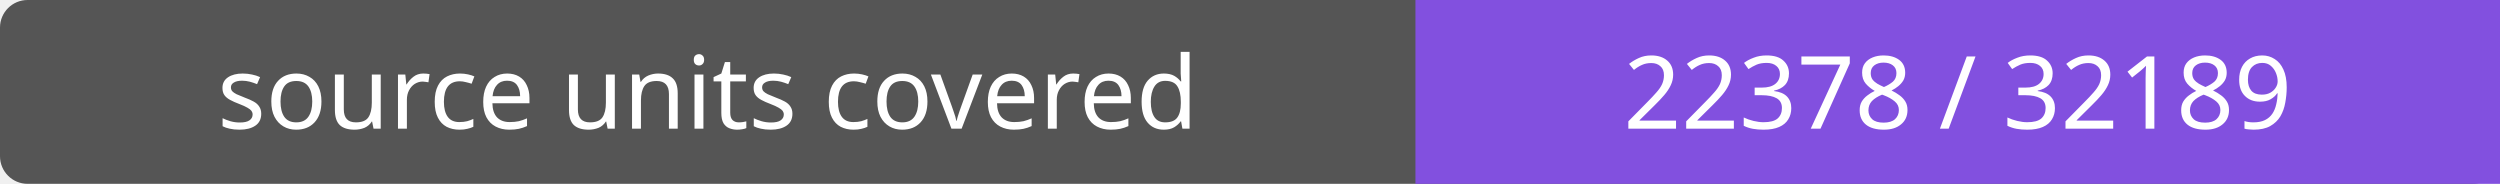
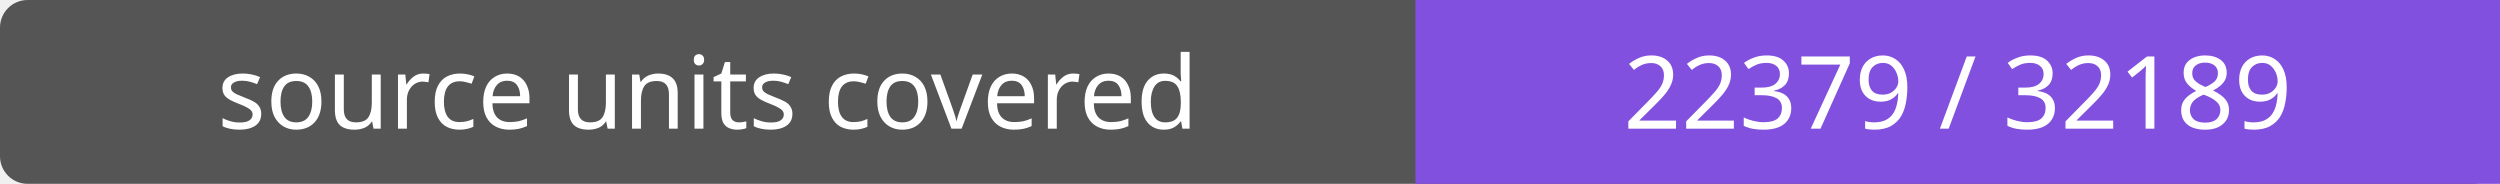
- <svg xmlns="http://www.w3.org/2000/svg" width="272" height="20" role="img" aria-label="source units covered: 22378 / 32189">
+ <svg xmlns="http://www.w3.org/2000/svg" width="272" height="20" role="img" aria-label="source units covered: 22379 / 32189">
  <rect width="272" height="20" rx="3" fill="#555" />
  <path fill="#8250df" d="M154 0h118v20H154z" />
  <g fill="#fff" text-anchor="middle" font-family="Verdana,sans-serif" font-size="11">
    <text x="77.0" y="14">source units covered</text>
-     <text x="213.0" y="14">22378 / 32189</text>
+     <text x="213.0" y="14">22379 / 32189</text>
  </g>
</svg>
